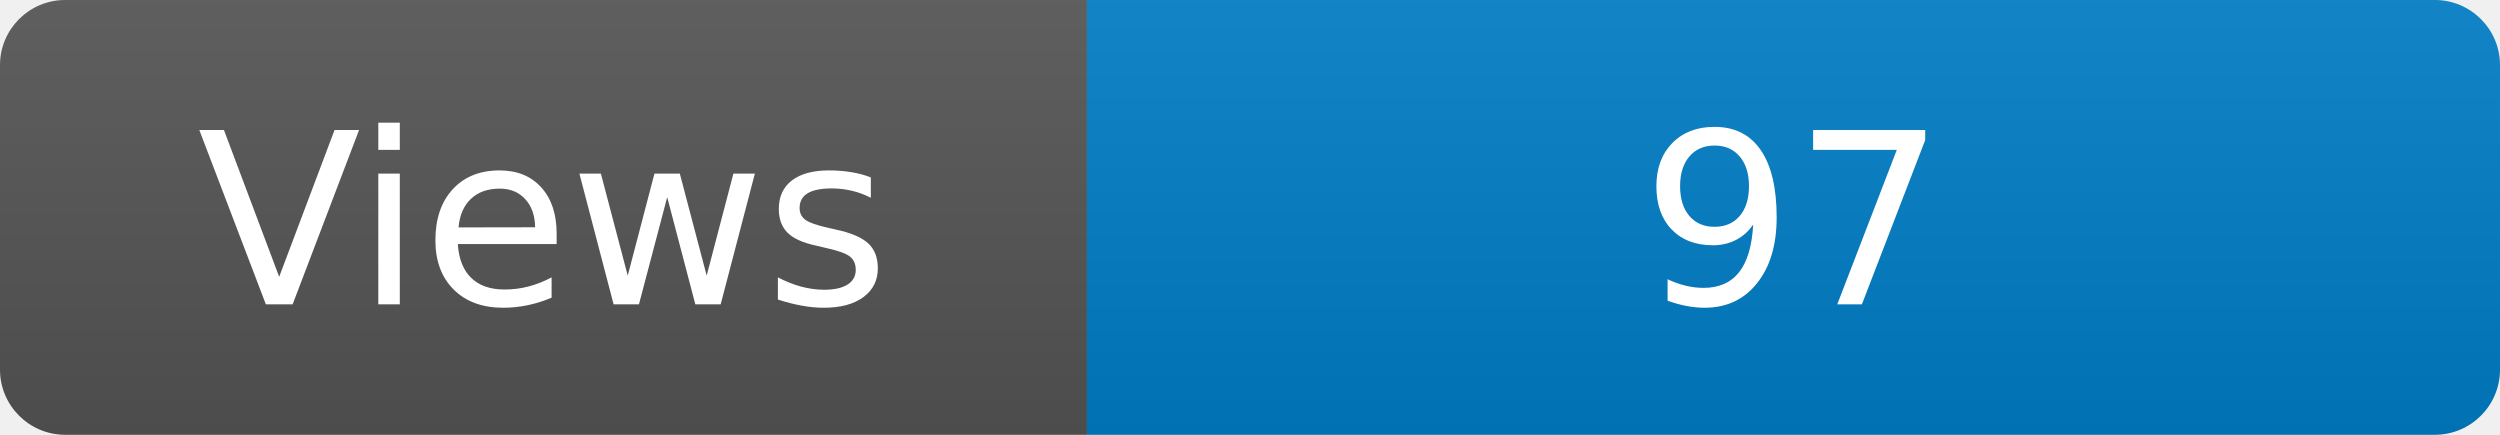
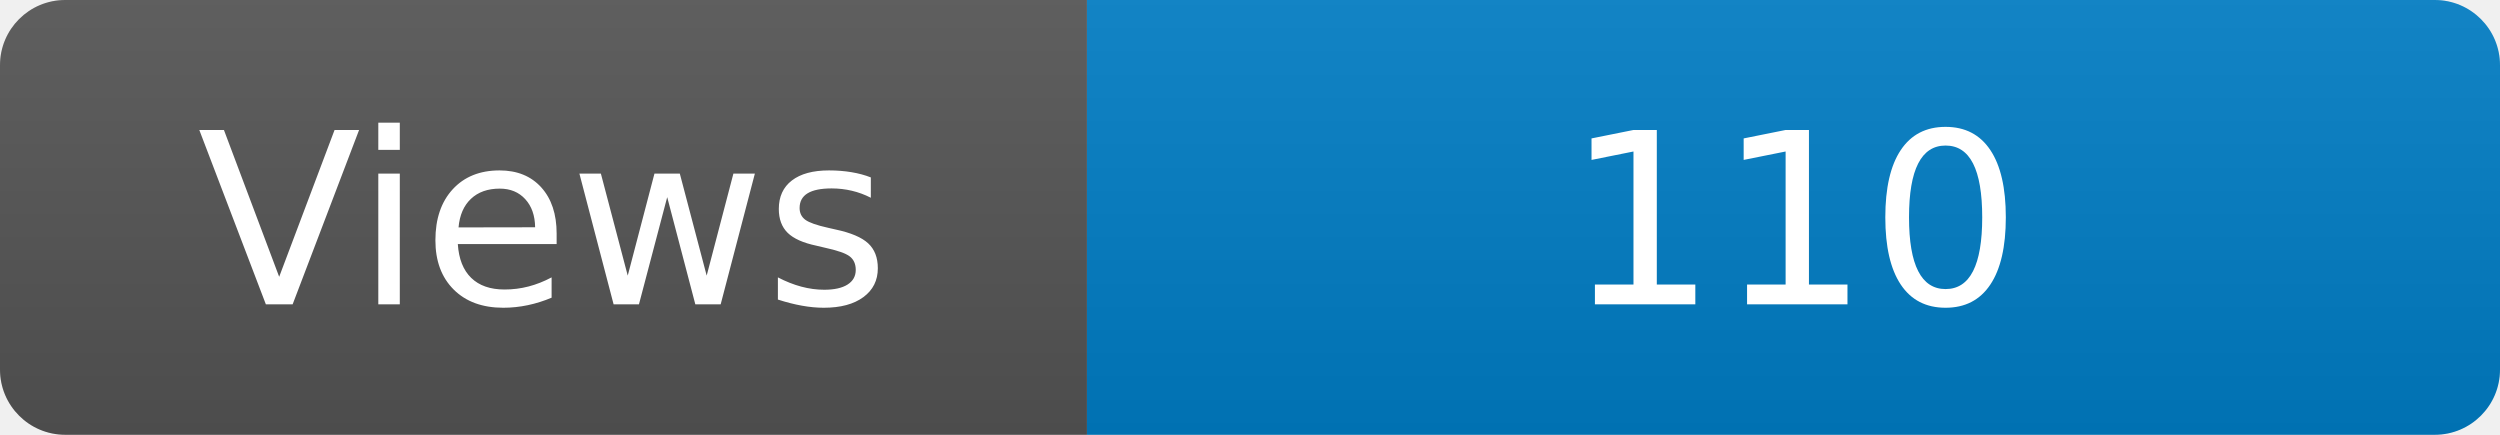
<svg xmlns="http://www.w3.org/2000/svg" width="115" height="20" role="img" aria-label="Maintained?: yes">
  <linearGradient id="s" x2="0" y2="100%">
    <stop offset="0" stop-color="#bbb" stop-opacity=".1" />
    <stop offset="1" stop-opacity=".1" />
  </linearGradient>
  <clipPath id="r">
    <rect width="115" height="20" rx="3" fill="#fff" />
  </clipPath>
  <g clip-path="url(#r)">
    <rect width="50" height="20" fill="#555" />
    <rect x="50" width="160" height="20" fill="#007ec6" />
    <rect width="115" height="20" fill="url(#s)" />
  </g>
  <g fill="#fff" text-anchor="middle" font-family="Verdana,Geneva,DejaVu Sans,sans-serif" font-size="110">
    <text x="250" y="140" transform="scale(.1)" fill="#fff">Views</text>
-     <text x="825" y="140" transform="scale(.1)" fill="#fff">97</text>
+     <text x="825" y="140" transform="scale(.1)" fill="#fff">110</text>
  </g>
</svg>
